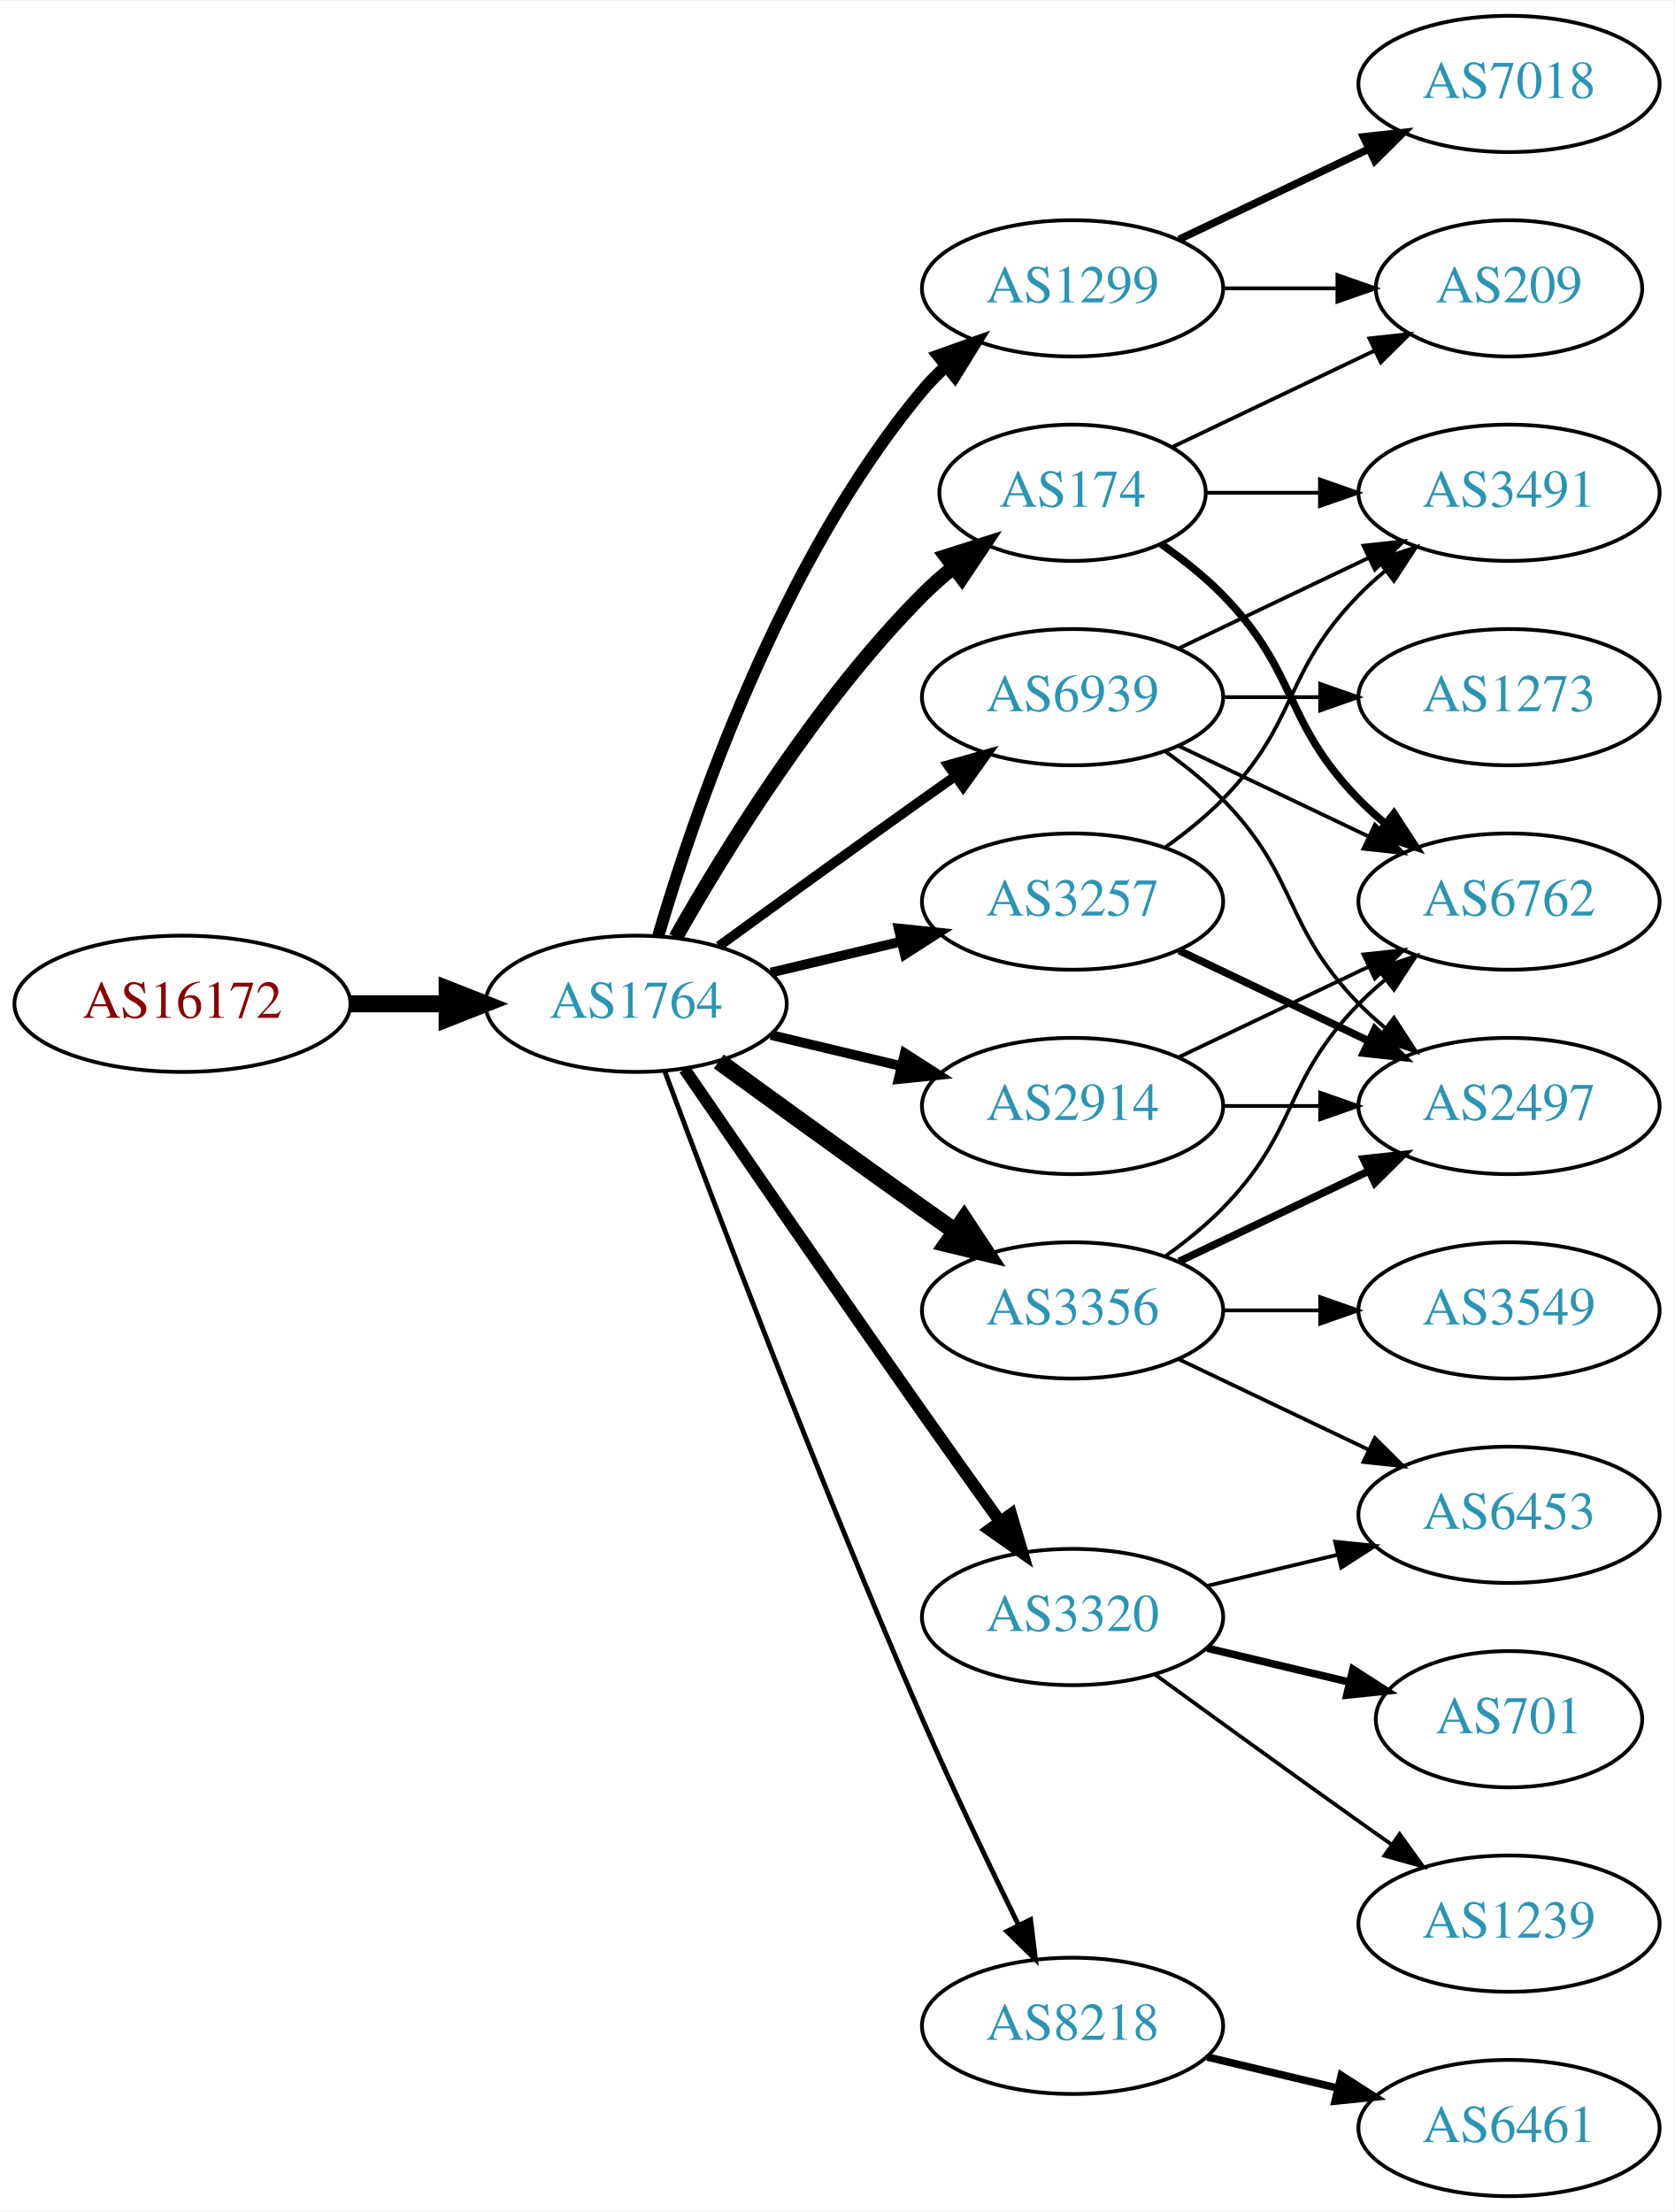
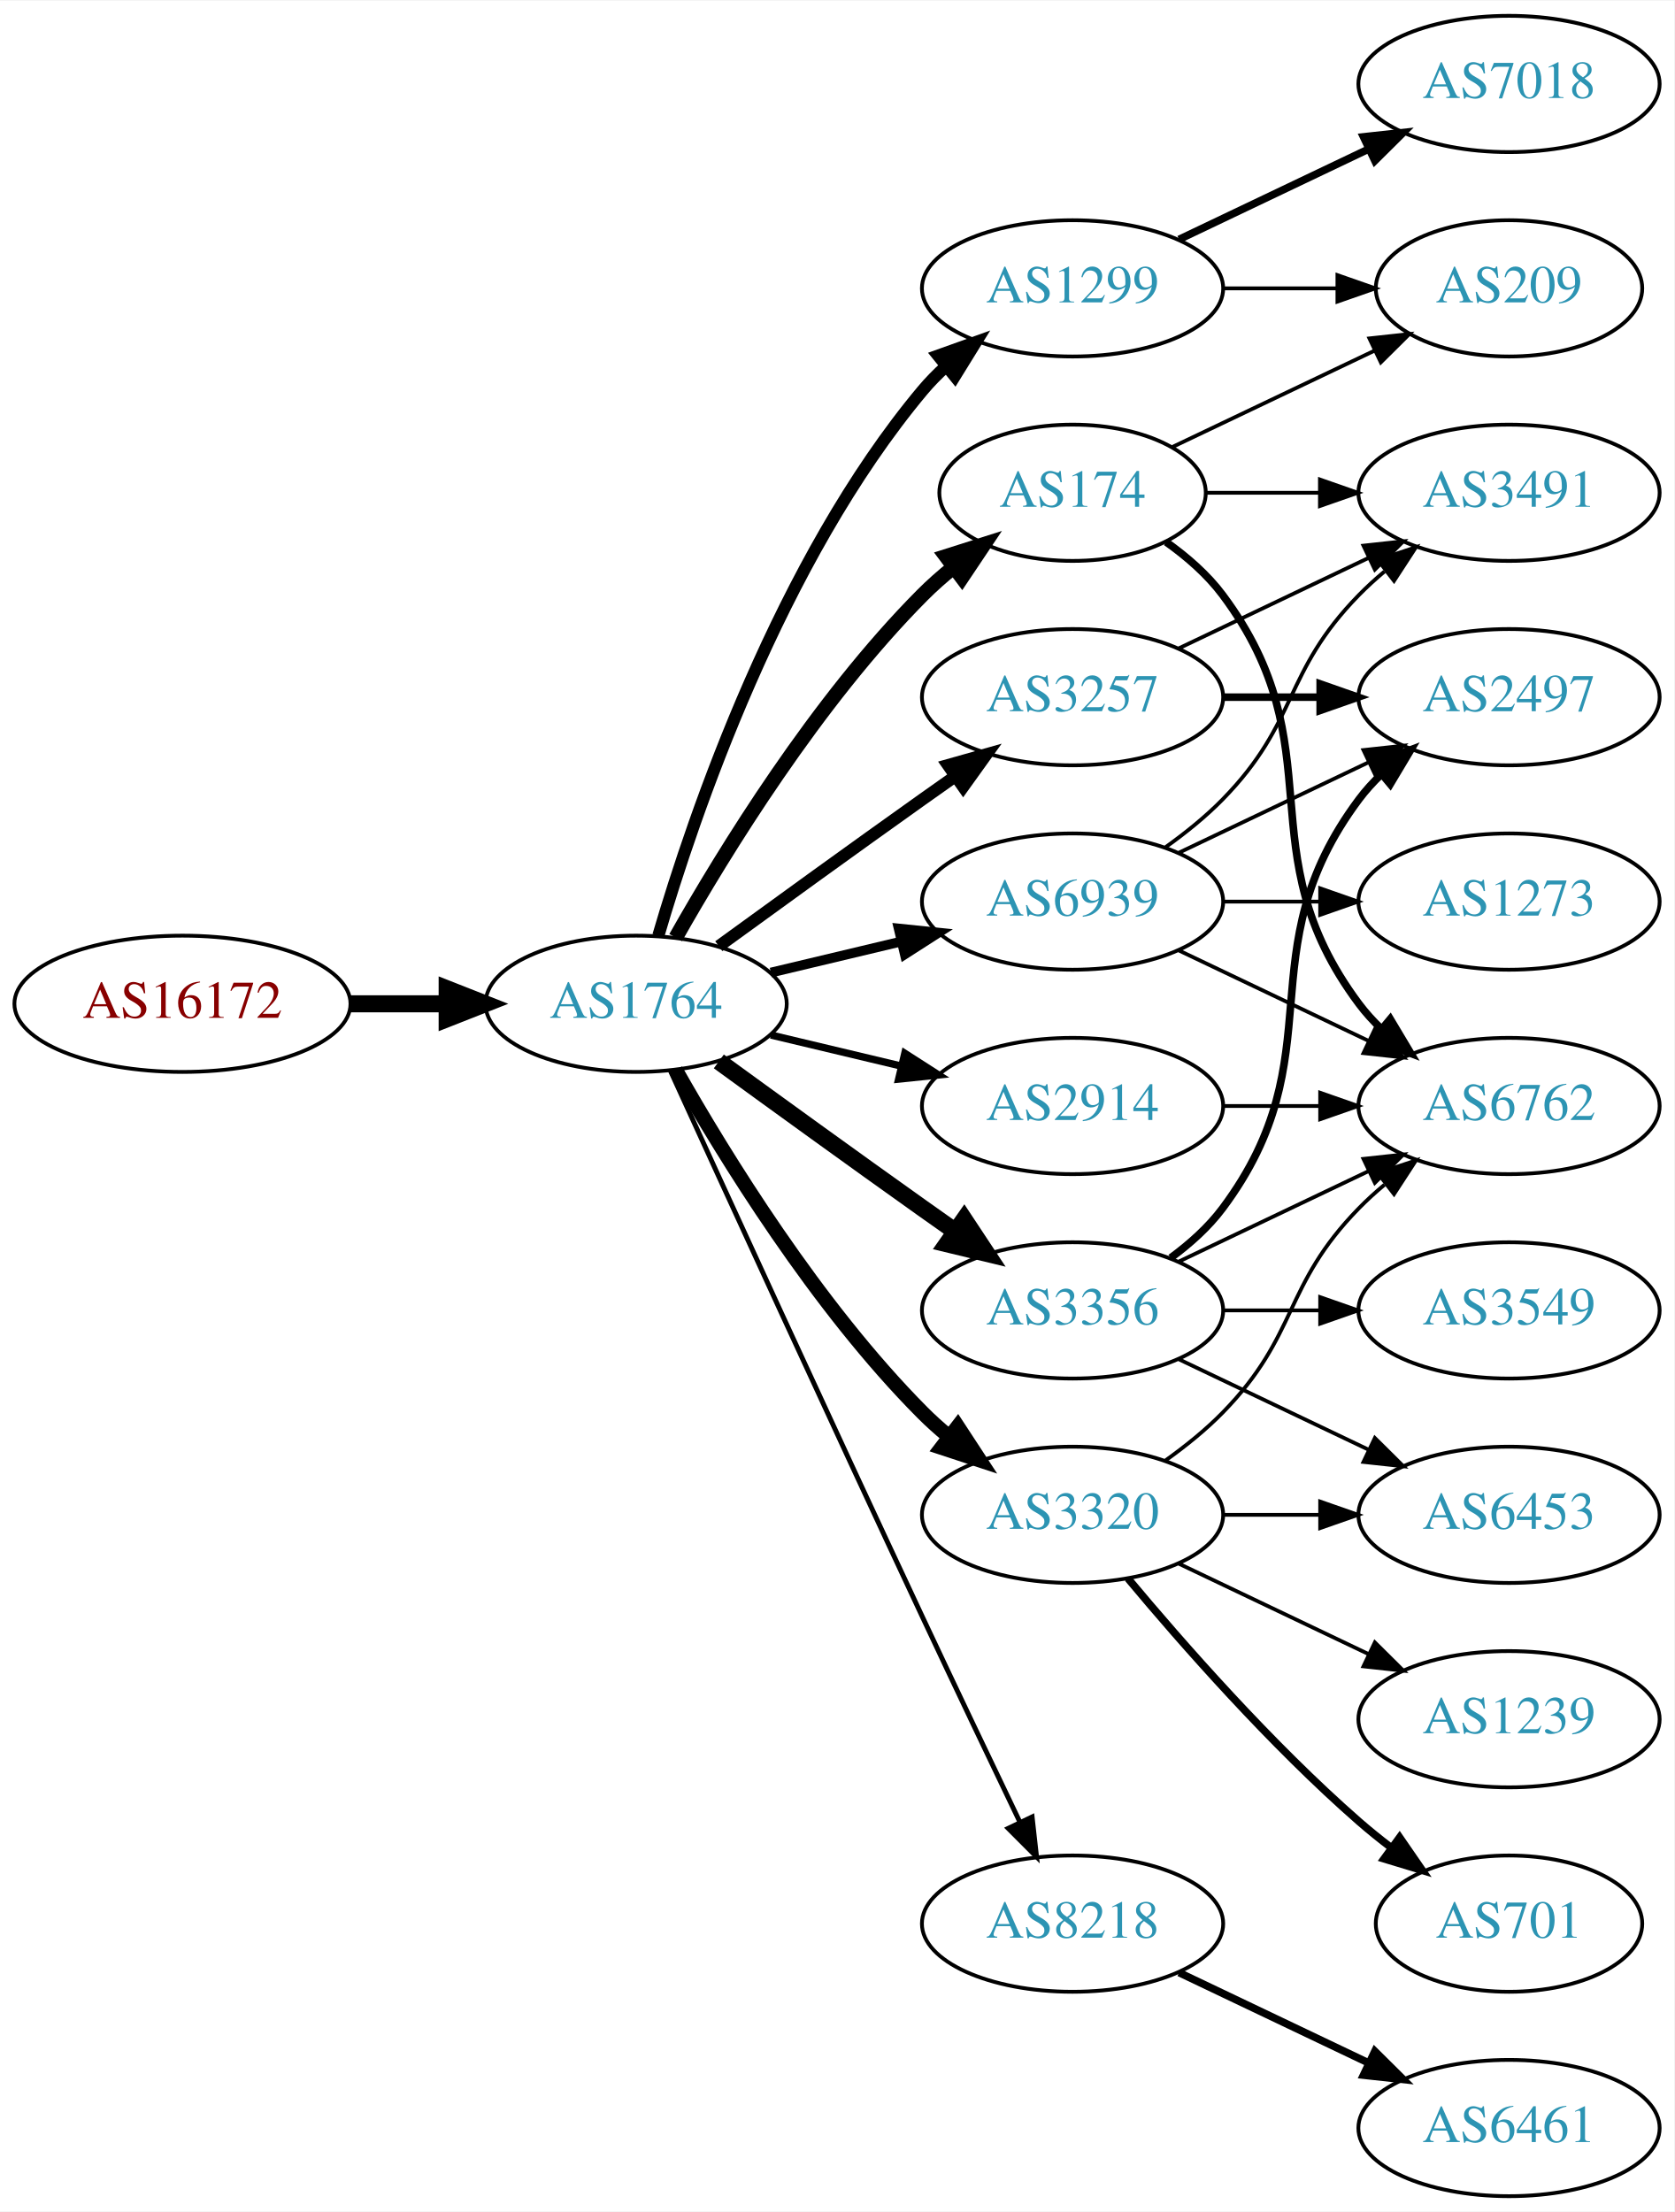
<svg xmlns="http://www.w3.org/2000/svg" xmlns:xlink="http://www.w3.org/1999/xlink" width="442pt" height="584pt" viewBox="0.00 0.00 442.27 584.00">
  <g id="graph0" class="graph" transform="scale(1 1) rotate(0) translate(4 580)">
    <polygon fill="white" stroke="none" points="-4,4 -4,-580 438.271,-580 438.271,4 -4,4" />
    <g id="node1" class="node">
      <g id="a_node1">
        <a xlink:href="/asn/16172" xlink:title="AS16172 ~ JET-ERP Betriebsgesellschaft mbH [AT]">
          <ellipse fill="#ffffff" stroke="black" cx="44.196" cy="-315" rx="44.393" ry="18" />
          <text text-anchor="middle" x="44.196" y="-311.3" font-family="Times,serif" font-size="14.00" fill="#880000">AS16172</text>
        </a>
      </g>
    </g>
    <g id="node2" class="node">
      <g id="a_node2">
        <a xlink:href="/asn/1764" xlink:title="AS1764 ~ NEXTLAYER-AS [AT]">
          <ellipse fill="#ffffff" stroke="black" cx="164.039" cy="-315" rx="39.794" ry="18" />
          <text text-anchor="middle" x="164.039" y="-311.3" font-family="Times,serif" font-size="14.00" fill="#2c94b3">AS1764</text>
        </a>
      </g>
    </g>
    <g id="edge1" class="edge">
      <path fill="none" stroke="black" stroke-width="4.5" d="M88.407,-315C96.72,-315 105.482,-315 113.965,-315" />
      <polygon fill="black" stroke="black" stroke-width="4.5" points="114.123,-318.938 124.123,-315 114.123,-311.063 114.123,-318.938" />
    </g>
    <g id="node3" class="node">
      <g id="a_node3">
+         <a xlink:href="/asn/174" xlink:title="AS174 ~ Cogent Communications [US]">
+           <ellipse fill="#ffffff" stroke="black" cx="279.332" cy="-450" rx="35.194" ry="18" />
+           <text text-anchor="middle" x="279.332" y="-446.3" font-family="Times,serif" font-size="14.00" fill="#2c94b3">AS174</text>
+         </a>
+       </g>
+     </g>
+     <g id="edge2" class="edge">
+       <path fill="none" stroke="black" stroke-width="3.857" d="M174.498,-332.49C187.28,-355.096 211.712,-394.886 239.685,-423 242.185,-425.513 244.946,-427.949 247.807,-430.261" />
+       <polygon fill="black" stroke="black" stroke-width="3.857" points="245.905,-433.21 256.004,-436.413 250.108,-427.611 245.905,-433.21" />
+     </g>
+     <g id="node4" class="node">
+       <g id="a_node4">
        <a xlink:href="/asn/1299" xlink:title="AS1299 ~ Telia Carrier [EU]">
          <ellipse fill="#ffffff" stroke="black" cx="279.332" cy="-504" rx="39.794" ry="18" />
          <text text-anchor="middle" x="279.332" y="-500.3" font-family="Times,serif" font-size="14.00" fill="#2c94b3">AS1299</text>
        </a>
      </g>
    </g>
-     <g id="edge2" class="edge">
+     <g id="edge3" class="edge">
      <path fill="none" stroke="black" stroke-width="3.214" d="M169.913,-333.002C179.227,-364.844 202.043,-431.981 239.685,-477 241.555,-479.237 243.654,-481.374 245.88,-483.396" />
      <polygon fill="black" stroke="black" stroke-width="3.214" points="243.823,-486.234 253.799,-489.804 248.227,-480.793 243.823,-486.234" />
    </g>
-     <g id="node4" class="node">
-       <g id="a_node4">
+     <g id="node5" class="node">
+       <g id="a_node5">
        <a xlink:href="/asn/3356" xlink:title="AS3356 ~ Level 3 Parent, LLC [US]">
          <ellipse fill="#ffffff" stroke="black" cx="279.332" cy="-234" rx="39.794" ry="18" />
          <text text-anchor="middle" x="279.332" y="-230.3" font-family="Times,serif" font-size="14.00" fill="#2c94b3">AS3356</text>
        </a>
      </g>
    </g>
-     <g id="edge3" class="edge">
+     <g id="edge4" class="edge">
      <path fill="none" stroke="black" stroke-width="4.5" d="M185.887,-299.778C200.821,-288.909 221.435,-273.975 239.685,-261 242.506,-258.995 245.449,-256.915 248.397,-254.841" />
      <polygon fill="black" stroke="black" stroke-width="4.5" points="250.694,-258.039 256.621,-249.074 246.173,-251.591 250.694,-258.039" />
-     </g>
-     <g id="node5" class="node">
-       <g id="a_node5">
-         <a xlink:href="/asn/174" xlink:title="AS174 ~ Cogent Communications [US]">
-           <ellipse fill="#ffffff" stroke="black" cx="279.332" cy="-450" rx="35.194" ry="18" />
-           <text text-anchor="middle" x="279.332" y="-446.3" font-family="Times,serif" font-size="14.00" fill="#2c94b3">AS174</text>
-         </a>
-       </g>
-     </g>
-     <g id="edge4" class="edge">
-       <path fill="none" stroke="black" stroke-width="3.857" d="M174.498,-332.49C187.28,-355.096 211.712,-394.886 239.685,-423 242.185,-425.513 244.946,-427.949 247.807,-430.261" />
-       <polygon fill="black" stroke="black" stroke-width="3.857" points="245.905,-433.21 256.004,-436.413 250.108,-427.611 245.905,-433.21" />
    </g>
    <g id="node6" class="node">
      <g id="a_node6">
        <a xlink:href="/asn/3257" xlink:title="AS3257 ~ GTT [DE]">
-           <ellipse fill="#ffffff" stroke="black" cx="279.332" cy="-342" rx="39.794" ry="18" />
-           <text text-anchor="middle" x="279.332" y="-338.3" font-family="Times,serif" font-size="14.00" fill="#2c94b3">AS3257</text>
+           <ellipse fill="#ffffff" stroke="black" cx="279.332" cy="-396" rx="39.794" ry="18" />
+           <text text-anchor="middle" x="279.332" y="-392.3" font-family="Times,serif" font-size="14.00" fill="#2c94b3">AS3257</text>
        </a>
      </g>
    </g>
    <g id="edge5" class="edge">
-       <path fill="none" stroke="black" stroke-width="2.571" d="M199.646,-323.248C210.517,-325.838 222.671,-328.735 234.114,-331.462" />
-       <polygon fill="black" stroke="black" stroke-width="2.571" points="233.397,-334.889 243.936,-333.803 235.02,-328.08 233.397,-334.889" />
+       <path fill="none" stroke="black" stroke-width="3.214" d="M185.887,-330.222C200.821,-341.091 221.435,-356.025 239.685,-369 242.506,-371.005 245.449,-373.085 248.397,-375.159" />
+       <polygon fill="black" stroke="black" stroke-width="3.214" points="246.424,-378.05 256.621,-380.926 250.443,-372.319 246.424,-378.05" />
    </g>
    <g id="node7" class="node">
      <g id="a_node7">
        <a xlink:href="/asn/3320" xlink:title="AS3320 ~ DTAG [DE]">
-           <ellipse fill="#ffffff" stroke="black" cx="279.332" cy="-153" rx="39.794" ry="18" />
-           <text text-anchor="middle" x="279.332" y="-149.3" font-family="Times,serif" font-size="14.00" fill="#2c94b3">AS3320</text>
+           <ellipse fill="#ffffff" stroke="black" cx="279.332" cy="-180" rx="39.794" ry="18" />
+           <text text-anchor="middle" x="279.332" y="-176.3" font-family="Times,serif" font-size="14.00" fill="#2c94b3">AS3320</text>
        </a>
      </g>
    </g>
    <g id="edge6" class="edge">
-       <path fill="none" stroke="black" stroke-width="3.214" d="M176.846,-297.731C191.489,-276.358 217.262,-238.88 239.685,-207 246.32,-197.567 253.67,-187.261 260.164,-178.205" />
-       <polygon fill="black" stroke="black" stroke-width="3.214" points="263.085,-180.138 266.076,-169.974 257.399,-176.054 263.085,-180.138" />
+       <path fill="none" stroke="black" stroke-width="3.857" d="M174.498,-297.51C187.28,-274.904 211.712,-235.114 239.685,-207 241.796,-204.879 244.092,-202.812 246.477,-200.829" />
+       <polygon fill="black" stroke="black" stroke-width="3.857" points="248.993,-203.31 254.793,-194.444 244.73,-197.758 248.993,-203.31" />
    </g>
    <g id="node8" class="node">
      <g id="a_node8">
        <a xlink:href="/asn/2914" xlink:title="AS2914 ~ NTT America, Inc. [US]">
          <ellipse fill="#ffffff" stroke="black" cx="279.332" cy="-288" rx="39.794" ry="18" />
          <text text-anchor="middle" x="279.332" y="-284.3" font-family="Times,serif" font-size="14.00" fill="#2c94b3">AS2914</text>
        </a>
      </g>
    </g>
    <g id="edge7" class="edge">
-       <path fill="none" stroke="black" stroke-width="2.571" d="M199.646,-306.752C210.517,-304.162 222.671,-301.265 234.114,-298.538" />
-       <polygon fill="black" stroke="black" stroke-width="2.571" points="235.02,-301.92 243.936,-296.197 233.397,-295.111 235.02,-301.92" />
+       <path fill="none" stroke="black" stroke-width="1.929" d="M199.646,-306.752C210.517,-304.162 222.671,-301.265 234.114,-298.538" />
+       <polygon fill="black" stroke="black" stroke-width="1.929" points="235.02,-301.92 243.936,-296.197 233.397,-295.111 235.02,-301.92" />
    </g>
    <g id="node9" class="node">
      <g id="a_node9">
        <a xlink:href="/asn/8218" xlink:title="AS8218 ~ legacy Neotelecoms [FR]">
-           <ellipse fill="#ffffff" stroke="black" cx="279.332" cy="-45" rx="39.794" ry="18" />
-           <text text-anchor="middle" x="279.332" y="-41.3" font-family="Times,serif" font-size="14.00" fill="#2c94b3">AS8218</text>
+           <ellipse fill="#ffffff" stroke="black" cx="279.332" cy="-72" rx="39.794" ry="18" />
+           <text text-anchor="middle" x="279.332" y="-68.3" font-family="Times,serif" font-size="14.00" fill="#2c94b3">AS8218</text>
        </a>
      </g>
    </g>
    <g id="edge8" class="edge">
-       <path fill="none" stroke="black" stroke-width="1.286" d="M171.632,-297.113C184.176,-263.364 212.644,-188.104 239.685,-126 247.669,-107.663 257.363,-87.351 265.044,-71.654" />
-       <polygon fill="black" stroke="black" stroke-width="1.286" points="268.257,-73.053 269.534,-62.536 261.976,-69.961 268.257,-73.053" />
+       <path fill="none" stroke="black" stroke-width="1.286" d="M173.026,-297.464C186.602,-267.704 215.099,-205.43 239.685,-153 248.176,-134.892 257.868,-114.579 265.422,-98.825" />
+       <polygon fill="black" stroke="black" stroke-width="1.286" points="268.647,-100.195 269.82,-89.665 262.337,-97.165 268.647,-100.195" />
    </g>
    <g id="node10" class="node">
      <g id="a_node10">
        <a xlink:href="/asn/6939" xlink:title="AS6939 ~ Hurricane Electric LLC [US]">
-           <ellipse fill="#ffffff" stroke="black" cx="279.332" cy="-396" rx="39.794" ry="18" />
-           <text text-anchor="middle" x="279.332" y="-392.3" font-family="Times,serif" font-size="14.00" fill="#2c94b3">AS6939</text>
+           <ellipse fill="#ffffff" stroke="black" cx="279.332" cy="-342" rx="39.794" ry="18" />
+           <text text-anchor="middle" x="279.332" y="-338.3" font-family="Times,serif" font-size="14.00" fill="#2c94b3">AS6939</text>
        </a>
      </g>
    </g>
    <g id="edge9" class="edge">
-       <path fill="none" stroke="black" stroke-width="2.571" d="M185.887,-330.222C200.821,-341.091 221.435,-356.025 239.685,-369 242.506,-371.005 245.449,-373.085 248.397,-375.159" />
-       <polygon fill="black" stroke="black" stroke-width="2.571" points="246.424,-378.05 256.621,-380.926 250.443,-372.319 246.424,-378.05" />
-     </g>
-     <g id="node11" class="node">
-       <g id="a_node11">
+       <path fill="none" stroke="black" stroke-width="2.571" d="M199.646,-323.248C210.517,-325.838 222.671,-328.735 234.114,-331.462" />
+       <polygon fill="black" stroke="black" stroke-width="2.571" points="233.397,-334.889 243.936,-333.803 235.02,-328.08 233.397,-334.889" />
+     </g>
+     <g id="node14" class="node">
+       <g id="a_node14">
+         <a xlink:href="/asn/6762" xlink:title="AS6762 ~ TELECOM ITALIA SPARKLE S.p.A. [IT]">
+           <ellipse fill="#ffffff" stroke="black" cx="394.625" cy="-288" rx="39.794" ry="18" />
+           <text text-anchor="middle" x="394.625" y="-284.3" font-family="Times,serif" font-size="14.00" fill="#2c94b3">AS6762</text>
+         </a>
+       </g>
+     </g>
+     <g id="edge16" class="edge">
+       <path fill="none" stroke="black" stroke-width="2" d="M304.058,-436.989C309.555,-433.081 314.963,-428.378 318.978,-423 349.249,-382.458 324.707,-355.542 354.978,-315 356.723,-312.664 358.73,-310.455 360.893,-308.383" />
+       <polygon fill="black" stroke="black" stroke-width="2" points="363.253,-310.973 368.694,-301.882 358.771,-305.595 363.253,-310.973" />
+     </g>
+     <g id="node15" class="node">
+       <g id="a_node15">
+         <a xlink:href="/asn/3491" xlink:title="AS3491 ~ PCCW Global, Inc. [US]">
+           <ellipse fill="#ffffff" stroke="black" cx="394.625" cy="-450" rx="39.794" ry="18" />
+           <text text-anchor="middle" x="394.625" y="-446.3" font-family="Times,serif" font-size="14.00" fill="#2c94b3">AS3491</text>
+         </a>
+       </g>
+     </g>
+     <g id="edge17" class="edge">
+       <path fill="none" stroke="black" d="M314.631,-450C324.008,-450 334.358,-450 344.393,-450" />
+       <polygon fill="black" stroke="black" points="344.681,-453.5 354.681,-450 344.681,-446.5 344.681,-453.5" />
+     </g>
+     <g id="node16" class="node">
+       <g id="a_node16">
+         <a xlink:href="/asn/209" xlink:title="AS209 ~ CenturyLink Communications, LLC [US]">
+           <ellipse fill="#ffffff" stroke="black" cx="394.625" cy="-504" rx="35.194" ry="18" />
+           <text text-anchor="middle" x="394.625" y="-500.3" font-family="Times,serif" font-size="14.00" fill="#2c94b3">AS209</text>
+         </a>
+       </g>
+     </g>
+     <g id="edge18" class="edge">
+       <path fill="none" stroke="black" d="M305.757,-462.119C321.5,-469.622 341.922,-479.356 359.115,-487.551" />
+       <polygon fill="black" stroke="black" points="357.751,-490.779 368.284,-491.922 360.763,-484.46 357.751,-490.779" />
+     </g>
+     <g id="edge26" class="edge">
+       <path fill="none" stroke="black" d="M319.004,-504C328.709,-504 339.2,-504 349.163,-504" />
+       <polygon fill="black" stroke="black" points="349.299,-507.5 359.299,-504 349.299,-500.5 349.299,-507.5" />
+     </g>
+     <g id="node20" class="node">
+       <g id="a_node20">
        <a xlink:href="/asn/7018" xlink:title="AS7018 ~ AT&amp;T Services, Inc. [US]">
          <ellipse fill="#ffffff" stroke="black" cx="394.625" cy="-558" rx="39.794" ry="18" />
          <text text-anchor="middle" x="394.625" y="-554.3" font-family="Times,serif" font-size="14.00" fill="#2c94b3">AS7018</text>
        </a>
      </g>
    </g>
-     <g id="edge10" class="edge">
+     <g id="edge25" class="edge">
      <path fill="none" stroke="black" stroke-width="2" d="M307.468,-516.934C322.462,-524.081 341.283,-533.052 357.506,-540.785" />
      <polygon fill="black" stroke="black" stroke-width="2" points="356.177,-544.028 366.71,-545.171 359.188,-537.709 356.177,-544.028" />
    </g>
+     <g id="node11" class="node">
+       <g id="a_node11">
+         <a xlink:href="/asn/2497" xlink:title="AS2497 ~ Internet Initiative Japan Inc. [JP]">
+           <ellipse fill="#ffffff" stroke="black" cx="394.625" cy="-396" rx="39.794" ry="18" />
+           <text text-anchor="middle" x="394.625" y="-392.3" font-family="Times,serif" font-size="14.00" fill="#2c94b3">AS2497</text>
+         </a>
+       </g>
+     </g>
+     <g id="edge10" class="edge">
+       <path fill="none" stroke="black" stroke-width="2" d="M305.262,-247.882C310.338,-251.611 315.256,-256.016 318.978,-261 349.249,-301.542 324.707,-328.458 354.978,-369 356.723,-371.336 358.73,-373.545 360.893,-375.617" />
+       <polygon fill="black" stroke="black" stroke-width="2" points="358.771,-378.405 368.694,-382.118 363.253,-373.027 358.771,-378.405" />
+     </g>
    <g id="node12" class="node">
      <g id="a_node12">
-         <a xlink:href="/asn/209" xlink:title="AS209 ~ CenturyLink Communications, LLC [US]">
-           <ellipse fill="#ffffff" stroke="black" cx="394.625" cy="-504" rx="35.194" ry="18" />
-           <text text-anchor="middle" x="394.625" y="-500.3" font-family="Times,serif" font-size="14.00" fill="#2c94b3">AS209</text>
+         <a xlink:href="/asn/3549" xlink:title="AS3549 ~ Level 3 Parent, LLC [US]">
+           <ellipse fill="#ffffff" stroke="black" cx="394.625" cy="-234" rx="39.794" ry="18" />
+           <text text-anchor="middle" x="394.625" y="-230.3" font-family="Times,serif" font-size="14.00" fill="#2c94b3">AS3549</text>
        </a>
      </g>
    </g>
    <g id="edge11" class="edge">
-       <path fill="none" stroke="black" d="M319.004,-504C328.709,-504 339.2,-504 349.163,-504" />
-       <polygon fill="black" stroke="black" points="349.299,-507.5 359.299,-504 349.299,-500.5 349.299,-507.5" />
-     </g>
-     <g id="node14" class="node">
-       <g id="a_node14">
-         <a xlink:href="/asn/6762" xlink:title="AS6762 ~ TELECOM ITALIA SPARKLE S.p.A. [IT]">
-           <ellipse fill="#ffffff" stroke="black" cx="394.625" cy="-342" rx="39.794" ry="18" />
-           <text text-anchor="middle" x="394.625" y="-338.3" font-family="Times,serif" font-size="14.00" fill="#2c94b3">AS6762</text>
-         </a>
-       </g>
-     </g>
-     <g id="edge16" class="edge">
-       <path fill="none" stroke="black" d="M303.926,-248.389C309.182,-252.148 314.513,-256.437 318.978,-261 339.151,-281.617 334.806,-294.383 354.978,-315 357.071,-317.139 359.354,-319.218 361.731,-321.21" />
-       <polygon fill="black" stroke="black" points="359.974,-324.275 370.031,-327.611 364.249,-318.732 359.974,-324.275" />
-     </g>
-     <g id="node15" class="node">
-       <g id="a_node15">
-         <a xlink:href="/asn/2497" xlink:title="AS2497 ~ Internet Initiative Japan Inc. [JP]">
-           <ellipse fill="#ffffff" stroke="black" cx="394.625" cy="-288" rx="39.794" ry="18" />
-           <text text-anchor="middle" x="394.625" y="-284.3" font-family="Times,serif" font-size="14.00" fill="#2c94b3">AS2497</text>
-         </a>
-       </g>
-     </g>
-     <g id="edge15" class="edge">
-       <path fill="none" stroke="black" stroke-width="2" d="M307.468,-246.934C322.462,-254.081 341.283,-263.052 357.506,-270.785" />
-       <polygon fill="black" stroke="black" stroke-width="2" points="356.177,-274.028 366.71,-275.171 359.188,-267.709 356.177,-274.028" />
-     </g>
-     <g id="node16" class="node">
-       <g id="a_node16">
+       <path fill="none" stroke="black" d="M319.004,-234C327.207,-234 335.971,-234 344.503,-234" />
+       <polygon fill="black" stroke="black" points="344.742,-237.5 354.742,-234 344.742,-230.5 344.742,-237.5" />
+     </g>
+     <g id="node13" class="node">
+       <g id="a_node13">
        <a xlink:href="/asn/6453" xlink:title="AS6453 ~ TATA COMMUNICATIONS (AMERICA) INC [US]">
          <ellipse fill="#ffffff" stroke="black" cx="394.625" cy="-180" rx="39.794" ry="18" />
          <text text-anchor="middle" x="394.625" y="-176.3" font-family="Times,serif" font-size="14.00" fill="#2c94b3">AS6453</text>
        </a>
      </g>
    </g>
-     <g id="edge17" class="edge">
+     <g id="edge12" class="edge">
      <path fill="none" stroke="black" d="M307.468,-221.066C322.462,-213.919 341.283,-204.948 357.506,-197.215" />
      <polygon fill="black" stroke="black" points="359.188,-200.291 366.71,-192.829 356.177,-193.972 359.188,-200.291" />
    </g>
+     <g id="edge13" class="edge">
+       <path fill="none" stroke="black" d="M307.468,-246.934C322.462,-254.081 341.283,-263.052 357.506,-270.785" />
+       <polygon fill="black" stroke="black" points="356.177,-274.028 366.71,-275.171 359.188,-267.709 356.177,-274.028" />
+     </g>
+     <g id="edge14" class="edge">
+       <path fill="none" stroke="black" stroke-width="2" d="M319.004,-396C327.207,-396 335.971,-396 344.503,-396" />
+       <polygon fill="black" stroke="black" stroke-width="2" points="344.742,-399.5 354.742,-396 344.742,-392.5 344.742,-399.5" />
+     </g>
+     <g id="edge15" class="edge">
+       <path fill="none" stroke="black" d="M307.468,-408.934C322.462,-416.081 341.283,-425.052 357.506,-432.785" />
+       <polygon fill="black" stroke="black" points="356.177,-436.028 366.71,-437.171 359.188,-429.709 356.177,-436.028" />
+     </g>
+     <g id="edge22" class="edge">
+       <path fill="none" stroke="black" d="M319.004,-180C327.207,-180 335.971,-180 344.503,-180" />
+       <polygon fill="black" stroke="black" points="344.742,-183.5 354.742,-180 344.742,-176.5 344.742,-183.5" />
+     </g>
+     <g id="edge19" class="edge">
+       <path fill="none" stroke="black" d="M303.926,-194.389C309.182,-198.148 314.513,-202.437 318.978,-207 339.151,-227.617 334.806,-240.383 354.978,-261 357.071,-263.139 359.354,-265.218 361.731,-267.21" />
+       <polygon fill="black" stroke="black" points="359.974,-270.275 370.031,-273.611 364.249,-264.732 359.974,-270.275" />
+     </g>
    <g id="node17" class="node">
      <g id="a_node17">
-         <a xlink:href="/asn/3549" xlink:title="AS3549 ~ Level 3 Parent, LLC [US]">
-           <ellipse fill="#ffffff" stroke="black" cx="394.625" cy="-234" rx="39.794" ry="18" />
-           <text text-anchor="middle" x="394.625" y="-230.3" font-family="Times,serif" font-size="14.00" fill="#2c94b3">AS3549</text>
-         </a>
-       </g>
-     </g>
-     <g id="edge18" class="edge">
-       <path fill="none" stroke="black" d="M319.004,-234C327.207,-234 335.971,-234 344.503,-234" />
-       <polygon fill="black" stroke="black" points="344.742,-237.5 354.742,-234 344.742,-230.5 344.742,-237.5" />
-     </g>
-     <g id="edge14" class="edge">
-       <path fill="none" stroke="black" d="M305.757,-462.119C321.5,-469.622 341.922,-479.356 359.115,-487.551" />
-       <polygon fill="black" stroke="black" points="357.751,-490.779 368.284,-491.922 360.763,-484.46 357.751,-490.779" />
-     </g>
-     <g id="node13" class="node">
-       <g id="a_node13">
-         <a xlink:href="/asn/3491" xlink:title="AS3491 ~ PCCW Global, Inc. [US]">
-           <ellipse fill="#ffffff" stroke="black" cx="394.625" cy="-450" rx="39.794" ry="18" />
-           <text text-anchor="middle" x="394.625" y="-446.3" font-family="Times,serif" font-size="14.00" fill="#2c94b3">AS3491</text>
-         </a>
-       </g>
-     </g>
-     <g id="edge12" class="edge">
-       <path fill="none" stroke="black" d="M314.631,-450C324.008,-450 334.358,-450 344.393,-450" />
-       <polygon fill="black" stroke="black" points="344.681,-453.5 354.681,-450 344.681,-446.5 344.681,-453.5" />
-     </g>
-     <g id="edge13" class="edge">
-       <path fill="none" stroke="black" stroke-width="2" d="M302.714,-436.468C308.356,-432.51 314.17,-427.914 318.978,-423 339.151,-402.383 334.806,-389.617 354.978,-369 357.071,-366.861 359.354,-364.782 361.731,-362.79" />
-       <polygon fill="black" stroke="black" stroke-width="2" points="364.249,-365.268 370.031,-356.389 359.974,-359.725 364.249,-365.268" />
+         <a xlink:href="/asn/701" xlink:title="AS701 ~ UUNET [US]">
+           <ellipse fill="#ffffff" stroke="black" cx="394.625" cy="-72" rx="35.194" ry="18" />
+           <text text-anchor="middle" x="394.625" y="-68.3" font-family="Times,serif" font-size="14.00" fill="#2c94b3">AS701</text>
+         </a>
+       </g>
    </g>
    <g id="edge20" class="edge">
-       <path fill="none" stroke="black" d="M303.926,-356.389C309.182,-360.148 314.513,-364.437 318.978,-369 339.151,-389.617 334.806,-402.383 354.978,-423 357.071,-425.139 359.354,-427.218 361.731,-429.21" />
-       <polygon fill="black" stroke="black" points="359.974,-432.275 370.031,-435.611 364.249,-426.732 359.974,-432.275" />
-     </g>
-     <g id="edge19" class="edge">
-       <path fill="none" stroke="black" stroke-width="2" d="M307.468,-329.066C322.462,-321.919 341.283,-312.948 357.506,-305.215" />
-       <polygon fill="black" stroke="black" stroke-width="2" points="359.188,-308.291 366.71,-300.829 356.177,-301.972 359.188,-308.291" />
-     </g>
-     <g id="edge23" class="edge">
-       <path fill="none" stroke="black" d="M314.939,-161.248C325.81,-163.838 337.964,-166.735 349.407,-169.462" />
-       <polygon fill="black" stroke="black" points="348.69,-172.889 359.229,-171.803 350.313,-166.08 348.69,-172.889" />
+       <path fill="none" stroke="black" stroke-width="2" d="M293.962,-163.183C308.244,-146.071 331.791,-119.255 354.978,-99 357.648,-96.668 360.521,-94.352 363.451,-92.114" />
+       <polygon fill="black" stroke="black" stroke-width="2" points="365.729,-94.784 371.742,-86.061 361.602,-89.13 365.729,-94.784" />
    </g>
    <g id="node18" class="node">
      <g id="a_node18">
        <a xlink:href="/asn/1239" xlink:title="AS1239 ~ Sprint [US]">
-           <ellipse fill="#ffffff" stroke="black" cx="394.625" cy="-72" rx="39.794" ry="18" />
-           <text text-anchor="middle" x="394.625" y="-68.3" font-family="Times,serif" font-size="14.00" fill="#2c94b3">AS1239</text>
+           <ellipse fill="#ffffff" stroke="black" cx="394.625" cy="-126" rx="39.794" ry="18" />
+           <text text-anchor="middle" x="394.625" y="-122.3" font-family="Times,serif" font-size="14.00" fill="#2c94b3">AS1239</text>
        </a>
      </g>
    </g>
    <g id="edge21" class="edge">
-       <path fill="none" stroke="black" d="M301.18,-137.778C316.114,-126.909 336.727,-111.975 354.978,-99 357.799,-96.995 360.742,-94.915 363.69,-92.841" />
-       <polygon fill="black" stroke="black" points="365.736,-95.681 371.914,-87.074 361.717,-89.95 365.736,-95.681" />
+       <path fill="none" stroke="black" d="M307.468,-167.066C322.462,-159.919 341.283,-150.948 357.506,-143.215" />
+       <polygon fill="black" stroke="black" points="359.188,-146.291 366.71,-138.829 356.177,-139.972 359.188,-146.291" />
+     </g>
+     <g id="edge23" class="edge">
+       <path fill="none" stroke="black" d="M319.004,-288C327.207,-288 335.971,-288 344.503,-288" />
+       <polygon fill="black" stroke="black" points="344.742,-291.5 354.742,-288 344.742,-284.5 344.742,-291.5" />
    </g>
    <g id="node19" class="node">
      <g id="a_node19">
-         <a xlink:href="/asn/701" xlink:title="AS701 ~ UUNET [US]">
-           <ellipse fill="#ffffff" stroke="black" cx="394.625" cy="-126" rx="35.194" ry="18" />
-           <text text-anchor="middle" x="394.625" y="-122.3" font-family="Times,serif" font-size="14.00" fill="#2c94b3">AS701</text>
-         </a>
-       </g>
-     </g>
-     <g id="edge22" class="edge">
-       <path fill="none" stroke="black" stroke-width="2" d="M314.939,-144.752C326.733,-141.942 340.038,-138.771 352.306,-135.847" />
-       <polygon fill="black" stroke="black" stroke-width="2" points="353.394,-139.186 362.311,-133.463 351.772,-132.376 353.394,-139.186" />
-     </g>
-     <g id="edge24" class="edge">
-       <path fill="none" stroke="black" d="M307.468,-300.934C322.462,-308.081 341.283,-317.052 357.506,-324.785" />
-       <polygon fill="black" stroke="black" points="356.177,-328.028 366.71,-329.171 359.188,-321.709 356.177,-328.028" />
-     </g>
-     <g id="edge25" class="edge">
-       <path fill="none" stroke="black" d="M319.004,-288C327.207,-288 335.971,-288 344.503,-288" />
-       <polygon fill="black" stroke="black" points="344.742,-291.5 354.742,-288 344.742,-284.5 344.742,-291.5" />
-     </g>
-     <g id="node20" class="node">
-       <g id="a_node20">
        <a xlink:href="/asn/6461" xlink:title="AS6461 ~ Zayo Bandwidth [US]">
          <ellipse fill="#ffffff" stroke="black" cx="394.625" cy="-18" rx="39.794" ry="18" />
          <text text-anchor="middle" x="394.625" y="-14.3" font-family="Times,serif" font-size="14.00" fill="#2c94b3">AS6461</text>
        </a>
      </g>
    </g>
-     <g id="edge26" class="edge">
-       <path fill="none" stroke="black" stroke-width="2" d="M314.939,-36.752C325.81,-34.162 337.964,-31.265 349.407,-28.538" />
-       <polygon fill="black" stroke="black" stroke-width="2" points="350.313,-31.92 359.229,-26.197 348.69,-25.111 350.313,-31.92" />
+     <g id="edge24" class="edge">
+       <path fill="none" stroke="black" stroke-width="2" d="M307.468,-59.066C322.462,-51.919 341.283,-42.948 357.506,-35.215" />
+       <polygon fill="black" stroke="black" stroke-width="2" points="359.188,-38.291 366.71,-30.829 356.177,-31.972 359.188,-38.291" />
+     </g>
+     <g id="edge28" class="edge">
+       <path fill="none" stroke="black" d="M307.468,-354.934C322.462,-362.081 341.283,-371.052 357.506,-378.785" />
+       <polygon fill="black" stroke="black" points="356.177,-382.028 366.71,-383.171 359.188,-375.709 356.177,-382.028" />
+     </g>
+     <g id="edge30" class="edge">
+       <path fill="none" stroke="black" d="M307.468,-329.066C322.462,-321.919 341.283,-312.948 357.506,-305.215" />
+       <polygon fill="black" stroke="black" points="359.188,-308.291 366.71,-300.829 356.177,-301.972 359.188,-308.291" />
    </g>
    <g id="edge27" class="edge">
-       <path fill="none" stroke="black" d="M307.468,-408.934C322.462,-416.081 341.283,-425.052 357.506,-432.785" />
-       <polygon fill="black" stroke="black" points="356.177,-436.028 366.71,-437.171 359.188,-429.709 356.177,-436.028" />
-     </g>
-     <g id="edge28" class="edge">
-       <path fill="none" stroke="black" d="M307.468,-383.066C322.462,-375.919 341.283,-366.948 357.506,-359.215" />
-       <polygon fill="black" stroke="black" points="359.188,-362.291 366.71,-354.829 356.177,-355.972 359.188,-362.291" />
-     </g>
-     <g id="edge29" class="edge">
-       <path fill="none" stroke="black" d="M303.926,-381.611C309.182,-377.852 314.513,-373.563 318.978,-369 339.151,-348.383 334.806,-335.617 354.978,-315 357.071,-312.861 359.354,-310.782 361.731,-308.79" />
-       <polygon fill="black" stroke="black" points="364.249,-311.268 370.031,-302.389 359.974,-305.725 364.249,-311.268" />
+       <path fill="none" stroke="black" d="M303.926,-356.389C309.182,-360.148 314.513,-364.437 318.978,-369 339.151,-389.617 334.806,-402.383 354.978,-423 357.071,-425.139 359.354,-427.218 361.731,-429.21" />
+       <polygon fill="black" stroke="black" points="359.974,-432.275 370.031,-435.611 364.249,-426.732 359.974,-432.275" />
    </g>
    <g id="node21" class="node">
      <g id="a_node21">
        <a xlink:href="/asn/1273" xlink:title="AS1273 ~ Vodafone Group PLC [EU]">
-           <ellipse fill="#ffffff" stroke="black" cx="394.625" cy="-396" rx="39.794" ry="18" />
-           <text text-anchor="middle" x="394.625" y="-392.3" font-family="Times,serif" font-size="14.00" fill="#2c94b3">AS1273</text>
-         </a>
-       </g>
-     </g>
-     <g id="edge30" class="edge">
-       <path fill="none" stroke="black" d="M319.004,-396C327.207,-396 335.971,-396 344.503,-396" />
-       <polygon fill="black" stroke="black" points="344.742,-399.5 354.742,-396 344.742,-392.5 344.742,-399.5" />
+           <ellipse fill="#ffffff" stroke="black" cx="394.625" cy="-342" rx="39.794" ry="18" />
+           <text text-anchor="middle" x="394.625" y="-338.3" font-family="Times,serif" font-size="14.00" fill="#2c94b3">AS1273</text>
+         </a>
+       </g>
+     </g>
+     <g id="edge29" class="edge">
+       <path fill="none" stroke="black" d="M319.004,-342C327.207,-342 335.971,-342 344.503,-342" />
+       <polygon fill="black" stroke="black" points="344.742,-345.5 354.742,-342 344.742,-338.5 344.742,-345.5" />
    </g>
  </g>
</svg>
